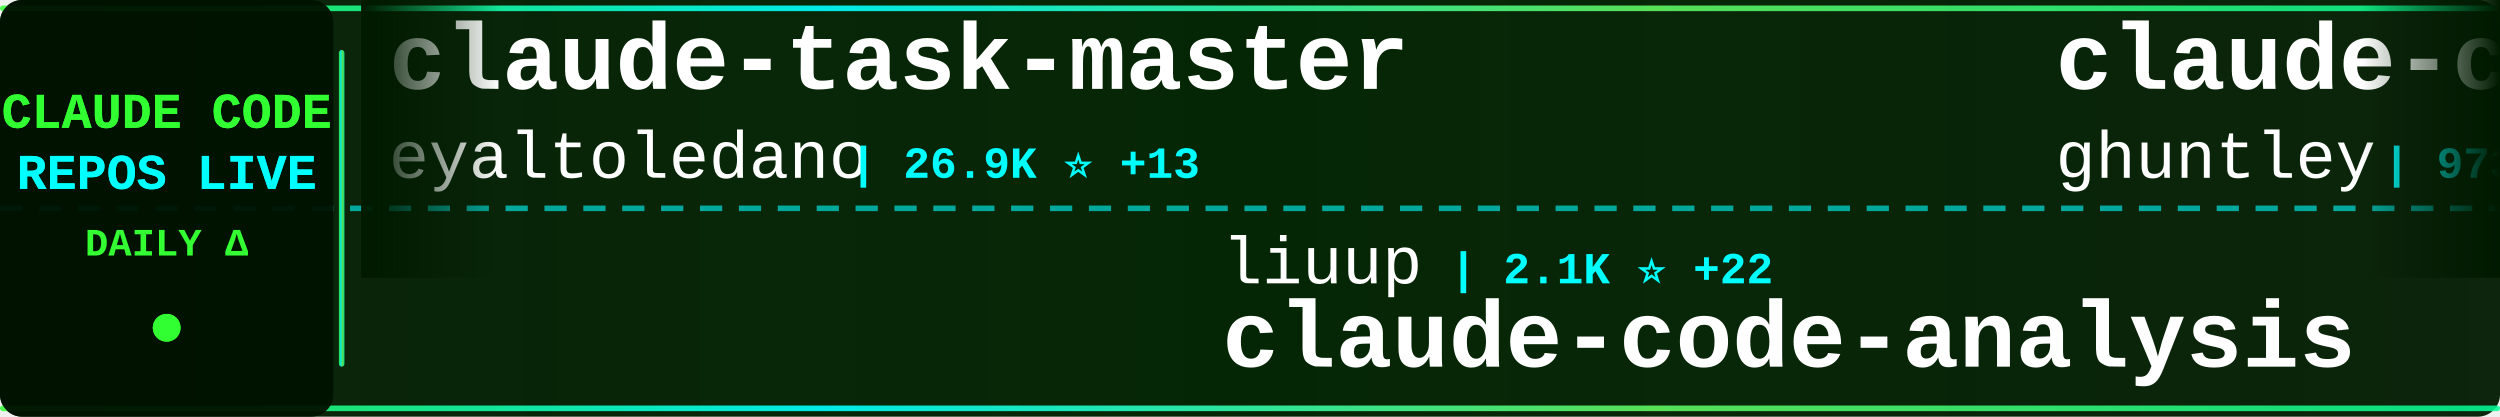
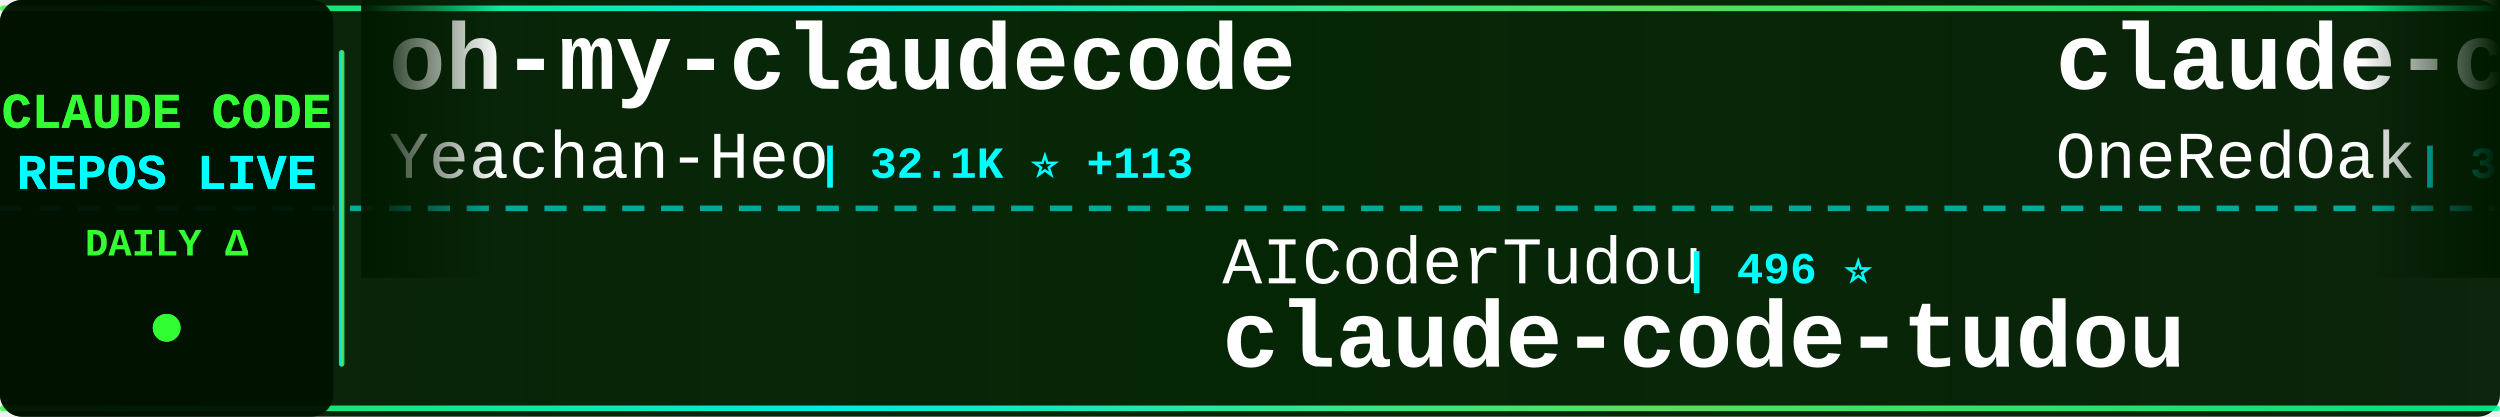
<svg xmlns="http://www.w3.org/2000/svg" width="900" height="150">
  <defs>
    <linearGradient id="tickerBg" x1="0%" y1="0%" x2="100%" y2="0%">
      <stop offset="0%" style="stop-color:#001a00;stop-opacity:0.95" />
      <stop offset="50%" style="stop-color:#002200;stop-opacity:0.98" />
      <stop offset="100%" style="stop-color:#001a00;stop-opacity:0.95" />
    </linearGradient>
    <linearGradient id="borderGrad" x1="0%" y1="0%" x2="100%" y2="0%">
      <stop offset="0%" style="stop-color:#33ff33;stop-opacity:0.85">
        <animate attributeName="stop-opacity" values="0.85;1;0.85" dur="2s" repeatCount="indefinite" />
      </stop>
      <stop offset="33%" style="stop-color:#00ffff;stop-opacity:0.9">
        <animate attributeName="stop-opacity" values="0.9;1;0.9" dur="2.2s" repeatCount="indefinite" />
      </stop>
      <stop offset="66%" style="stop-color:#66ff66;stop-opacity:0.85">
        <animate attributeName="stop-opacity" values="0.85;1;0.85" dur="1.8s" repeatCount="indefinite" />
      </stop>
      <stop offset="100%" style="stop-color:#00ff99;stop-opacity:0.85">
        <animate attributeName="stop-opacity" values="0.85;1;0.85" dur="2s" repeatCount="indefinite" />
      </stop>
    </linearGradient>
    <filter id="textGlow">
      <feGaussianBlur stdDeviation="0.1" result="coloredBlur" />
      <feMerge>
        <feMergeNode in="coloredBlur" />
        <feMergeNode in="SourceGraphic" />
      </feMerge>
    </filter>
    <filter id="metricGlow">
      <feGaussianBlur stdDeviation="0.2" result="coloredBlur" />
      <feMerge>
        <feMergeNode in="coloredBlur" />
        <feMergeNode in="SourceGraphic" />
      </feMerge>
    </filter>
    <linearGradient id="leftFade" x1="0%" y1="0%" x2="100%" y2="0%">
      <stop offset="0%" style="stop-color:#001a00;stop-opacity:1" />
      <stop offset="100%" style="stop-color:#001a00;stop-opacity:0" />
    </linearGradient>
    <linearGradient id="rightFade" x1="0%" y1="0%" x2="100%" y2="0%">
      <stop offset="0%" style="stop-color:#001a00;stop-opacity:0" />
      <stop offset="100%" style="stop-color:#001a00;stop-opacity:1" />
    </linearGradient>
  </defs>
  <rect width="900" height="150" fill="url(#tickerBg)" rx="8" />
  <rect x="0" y="2" width="900" height="2" fill="url(#borderGrad)" rx="1" />
  <rect x="0" y="146" width="900" height="2" fill="url(#borderGrad)" rx="1" />
  <line x1="0" y1="75" x2="900" y2="75" stroke="#00ffff" stroke-width="2" stroke-dasharray="8 6" opacity="0.6" />
  <rect x="0" y="0" width="120" height="150" fill="#001100" opacity="0.95" rx="8" />
  <text x="60" y="46" font-family="'Courier New', monospace" font-size="18" font-weight="bold" fill="#33ff33" text-anchor="middle" filter="url(#textGlow)">
    CLAUDE CODE
  </text>
  <text x="60" y="68" font-family="'Courier New', monospace" font-size="18" font-weight="bold" fill="#00ffff" text-anchor="middle" filter="url(#textGlow)">
    REPOS LIVE
  </text>
  <text x="60" y="92" font-family="'Courier New', monospace" font-size="14" font-weight="bold" fill="#33ff33" text-anchor="middle">
    DAILY Δ
  </text>
  <circle cx="60" cy="118" r="5" fill="#33ff33" filter="url(#metricGlow)">
    <animate attributeName="r" values="4;6;4" dur="1.5s" repeatCount="indefinite" />
    <animate attributeName="opacity" values="0.6;1;0.6" dur="1.5s" repeatCount="indefinite" />
  </circle>
  <rect x="122" y="18" width="2" height="114" fill="url(#borderGrad)" rx="1" />
  <clipPath id="tickerClip">
    <rect x="130" y="0" width="770" height="150" />
  </clipPath>
  <g clip-path="url(#tickerClip)">
    <g id="tickerItems">
      <animateTransform attributeName="transform" attributeType="XML" type="translate" from="0 0" to="-3000 0" dur="54s" repeatCount="indefinite" />
      <g transform="translate(0, 0)">
+         <text x="140" y="32" font-family="'Courier New', monospace" font-size="34" font-weight="bold" fill="#ffffff">oh-my-claudecode</text>
+         <text x="140" y="64" font-family="'Courier New', monospace" font-size="24" font-weight="normal" fill="#ffffff" opacity="1.0">Yeachan-Heo</text>
+         <text x="294" y="64" font-family="'Courier New', monospace" font-size="16" font-weight="bold" fill="#00ffff"> | 32.1K ⭐ +113</text>
+       </g>
+       <g transform="translate(300, 0)">
+         <text x="140" y="102" font-family="'Courier New', monospace" font-size="24" font-weight="normal" fill="#ffffff" opacity="1.0">AICoderTudou</text>
+         <text x="306" y="102" font-family="'Courier New', monospace" font-size="16" font-weight="bold" fill="#00ffff"> | 496 ⭐</text>
+         <text x="140" y="132" font-family="'Courier New', monospace" font-size="34" font-weight="bold" fill="#ffffff">claude-code-tudou</text>
+       </g>
+       <g transform="translate(600, 0)">
+         <text x="140" y="32" font-family="'Courier New', monospace" font-size="34" font-weight="bold" fill="#ffffff">claude-code-workflows</text>
+         <text x="140" y="64" font-family="'Courier New', monospace" font-size="24" font-weight="normal" fill="#ffffff" opacity="1.0">OneRedOak</text>
+         <text x="270" y="64" font-family="'Courier New', monospace" font-size="16" font-weight="bold" fill="#00ffff"> | 3.8K ⭐ +2</text>
+       </g>
+       <g transform="translate(900, 0)">
+         <text x="140" y="102" font-family="'Courier New', monospace" font-size="24" font-weight="normal" fill="#ffffff" opacity="1.0">sugyan</text>
+         <text x="234" y="102" font-family="'Courier New', monospace" font-size="16" font-weight="bold" fill="#00ffff"> | 1.1K ⭐ +7</text>
+         <text x="140" y="132" font-family="'Courier New', monospace" font-size="34" font-weight="bold" fill="#ffffff">claude-code-webui</text>
+       </g>
+       <g transform="translate(1200, 0)">
+         <text x="140" y="32" font-family="'Courier New', monospace" font-size="34" font-weight="bold" fill="#ffffff">claude-code-tips</text>
+         <text x="140" y="64" font-family="'Courier New', monospace" font-size="24" font-weight="normal" fill="#ffffff" opacity="1.0">ykdojo</text>
+         <text x="234" y="64" font-family="'Courier New', monospace" font-size="16" font-weight="bold" fill="#00ffff"> | 8.0K ⭐ +13</text>
+       </g>
+       <g transform="translate(1500, 0)">
+         <text x="140" y="102" font-family="'Courier New', monospace" font-size="24" font-weight="normal" fill="#ffffff" opacity="1.0">alejandrobalderas</text>
+         <text x="366" y="102" font-family="'Courier New', monospace" font-size="16" font-weight="bold" fill="#00ffff"> | 1.8K ⭐ +4</text>
+         <text x="140" y="132" font-family="'Courier New', monospace" font-size="34" font-weight="bold" fill="#ffffff">claude-code-from-source</text>
+       </g>
+       <g transform="translate(1800, 0)">
        <text x="140" y="32" font-family="'Courier New', monospace" font-size="34" font-weight="bold" fill="#ffffff">claude-task-master</text>
        <text x="140" y="64" font-family="'Courier New', monospace" font-size="24" font-weight="normal" fill="#ffffff" opacity="1.0">eyaltoledano</text>
-         <text x="306" y="64" font-family="'Courier New', monospace" font-size="16" font-weight="bold" fill="#00ffff"> | 26.9K ⭐ +13</text>
-       </g>
-       <g transform="translate(300, 0)">
-         <text x="140" y="102" font-family="'Courier New', monospace" font-size="24" font-weight="normal" fill="#ffffff" opacity="1.0">liuup</text>
-         <text x="222" y="102" font-family="'Courier New', monospace" font-size="16" font-weight="bold" fill="#00ffff"> | 2.1K ⭐ +22</text>
-         <text x="140" y="132" font-family="'Courier New', monospace" font-size="34" font-weight="bold" fill="#ffffff">claude-code-analysis</text>
-       </g>
-       <g transform="translate(600, 0)">
-         <text x="140" y="32" font-family="'Courier New', monospace" font-size="34" font-weight="bold" fill="#ffffff">claude-code-source-code-...</text>
-         <text x="140" y="64" font-family="'Courier New', monospace" font-size="24" font-weight="normal" fill="#ffffff" opacity="1.0">ghuntley</text>
-         <text x="258" y="64" font-family="'Courier New', monospace" font-size="16" font-weight="bold" fill="#00ffff"> | 973 ⭐</text>
-       </g>
-       <g transform="translate(900, 0)">
-         <text x="140" y="102" font-family="'Courier New', monospace" font-size="24" font-weight="normal" fill="#ffffff" opacity="1.0">carlvellotti</text>
-         <text x="306" y="102" font-family="'Courier New', monospace" font-size="16" font-weight="bold" fill="#00ffff"> | 1.9K ⭐ +4</text>
-         <text x="140" y="132" font-family="'Courier New', monospace" font-size="34" font-weight="bold" fill="#ffffff">claude-code-pm-course</text>
-       </g>
-       <g transform="translate(1200, 0)">
-         <text x="140" y="32" font-family="'Courier New', monospace" font-size="34" font-weight="bold" fill="#ffffff">claude-code-ultimate-gui...</text>
-         <text x="140" y="64" font-family="'Courier New', monospace" font-size="24" font-weight="normal" fill="#ffffff" opacity="1.0">FlorianBruniaux</text>
-         <text x="342" y="64" font-family="'Courier New', monospace" font-size="16" font-weight="bold" fill="#00ffff"> | 4.1K ⭐ +25</text>
-       </g>
-       <g transform="translate(1500, 0)">
-         <text x="140" y="102" font-family="'Courier New', monospace" font-size="24" font-weight="normal" fill="#ffffff" opacity="1.0">Windy3f3f3f3f</text>
-         <text x="318" y="102" font-family="'Courier New', monospace" font-size="16" font-weight="bold" fill="#00ffff"> | 1.1K ⭐ +12</text>
-         <text x="140" y="132" font-family="'Courier New', monospace" font-size="34" font-weight="bold" fill="#ffffff">claude-code-from-scratch</text>
-       </g>
-       <g transform="translate(1800, 0)">
-         <text x="140" y="32" font-family="'Courier New', monospace" font-size="34" font-weight="bold" fill="#ffffff">claude-code-source-code</text>
-         <text x="140" y="64" font-family="'Courier New', monospace" font-size="24" font-weight="normal" fill="#ffffff" opacity="1.0">777genius</text>
-         <text x="270" y="64" font-family="'Courier New', monospace" font-size="16" font-weight="bold" fill="#00ffff"> | 904 ⭐ +2</text>
+         <text x="306" y="64" font-family="'Courier New', monospace" font-size="16" font-weight="bold" fill="#00ffff"> | 27.0K ⭐ +14</text>
      </g>
      <g transform="translate(2100, 0)">
-         <text x="140" y="102" font-family="'Courier New', monospace" font-size="24" font-weight="normal" fill="#ffffff" opacity="1.0">wanshuiyin</text>
-         <text x="282" y="102" font-family="'Courier New', monospace" font-size="16" font-weight="bold" fill="#00ffff"> | 7.8K ⭐ +52</text>
-         <text x="140" y="132" font-family="'Courier New', monospace" font-size="34" font-weight="bold" fill="#ffffff">Auto-claude-code-researc...</text>
+         <text x="140" y="102" font-family="'Courier New', monospace" font-size="24" font-weight="normal" fill="#ffffff" opacity="1.0">musistudio</text>
+         <text x="282" y="102" font-family="'Courier New', monospace" font-size="16" font-weight="bold" fill="#00ffff"> | 33.3K ⭐ +58</text>
+         <text x="140" y="132" font-family="'Courier New', monospace" font-size="34" font-weight="bold" fill="#ffffff">claude-code-router</text>
      </g>
      <g transform="translate(2400, 0)">
-         <text x="140" y="32" font-family="'Courier New', monospace" font-size="34" font-weight="bold" fill="#ffffff">Claude-code</text>
-         <text x="140" y="64" font-family="'Courier New', monospace" font-size="24" font-weight="normal" fill="#ffffff" opacity="1.0">fazxes</text>
-         <text x="234" y="64" font-family="'Courier New', monospace" font-size="16" font-weight="bold" fill="#00ffff"> | 212 ⭐</text>
+         <text x="140" y="32" font-family="'Courier New', monospace" font-size="34" font-weight="bold" fill="#ffffff">claude-code-settings</text>
+         <text x="140" y="64" font-family="'Courier New', monospace" font-size="24" font-weight="normal" fill="#ffffff" opacity="1.0">feiskyer</text>
+         <text x="258" y="64" font-family="'Courier New', monospace" font-size="16" font-weight="bold" fill="#00ffff"> | 1.5K ⭐ +2</text>
      </g>
      <g transform="translate(2700, 0)">
-         <text x="140" y="102" font-family="'Courier New', monospace" font-size="24" font-weight="normal" fill="#ffffff" opacity="1.0">sickn33</text>
-         <text x="246" y="102" font-family="'Courier New', monospace" font-size="16" font-weight="bold" fill="#00ffff"> | 35.9K ⭐ +129</text>
-         <text x="140" y="132" font-family="'Courier New', monospace" font-size="34" font-weight="bold" fill="#ffffff">antigravity-awesome-skil...</text>
+         <text x="140" y="102" font-family="'Courier New', monospace" font-size="24" font-weight="normal" fill="#ffffff" opacity="1.0">oboard</text>
+         <text x="234" y="102" font-family="'Courier New', monospace" font-size="16" font-weight="bold" fill="#00ffff"> | 3.1K ⭐ +2</text>
+         <text x="140" y="132" font-family="'Courier New', monospace" font-size="34" font-weight="bold" fill="#ffffff">claude-code-rev</text>
      </g>
      <g transform="translate(3000, 0)">
-         <text x="140" y="32" font-family="'Courier New', monospace" font-size="34" font-weight="bold" fill="#ffffff">claude-task-master</text>
-         <text x="140" y="64" font-family="'Courier New', monospace" font-size="24" font-weight="normal" fill="#ffffff" opacity="1.0">eyaltoledano</text>
-         <text x="306" y="64" font-family="'Courier New', monospace" font-size="16" font-weight="bold" fill="#00ffff"> | 26.9K ⭐ +13</text>
+         <text x="140" y="32" font-family="'Courier New', monospace" font-size="34" font-weight="bold" fill="#ffffff">oh-my-claudecode</text>
+         <text x="140" y="64" font-family="'Courier New', monospace" font-size="24" font-weight="normal" fill="#ffffff" opacity="1.0">Yeachan-Heo</text>
+         <text x="294" y="64" font-family="'Courier New', monospace" font-size="16" font-weight="bold" fill="#00ffff"> | 32.1K ⭐ +113</text>
      </g>
      <g transform="translate(3300, 0)">
-         <text x="140" y="102" font-family="'Courier New', monospace" font-size="24" font-weight="normal" fill="#ffffff" opacity="1.0">liuup</text>
-         <text x="222" y="102" font-family="'Courier New', monospace" font-size="16" font-weight="bold" fill="#00ffff"> | 2.1K ⭐ +22</text>
-         <text x="140" y="132" font-family="'Courier New', monospace" font-size="34" font-weight="bold" fill="#ffffff">claude-code-analysis</text>
+         <text x="140" y="102" font-family="'Courier New', monospace" font-size="24" font-weight="normal" fill="#ffffff" opacity="1.0">AICoderTudou</text>
+         <text x="306" y="102" font-family="'Courier New', monospace" font-size="16" font-weight="bold" fill="#00ffff"> | 496 ⭐</text>
+         <text x="140" y="132" font-family="'Courier New', monospace" font-size="34" font-weight="bold" fill="#ffffff">claude-code-tudou</text>
      </g>
      <g transform="translate(3600, 0)">
-         <text x="140" y="32" font-family="'Courier New', monospace" font-size="34" font-weight="bold" fill="#ffffff">claude-code-source-code-...</text>
-         <text x="140" y="64" font-family="'Courier New', monospace" font-size="24" font-weight="normal" fill="#ffffff" opacity="1.0">ghuntley</text>
-         <text x="258" y="64" font-family="'Courier New', monospace" font-size="16" font-weight="bold" fill="#00ffff"> | 973 ⭐</text>
+         <text x="140" y="32" font-family="'Courier New', monospace" font-size="34" font-weight="bold" fill="#ffffff">claude-code-workflows</text>
+         <text x="140" y="64" font-family="'Courier New', monospace" font-size="24" font-weight="normal" fill="#ffffff" opacity="1.0">OneRedOak</text>
+         <text x="270" y="64" font-family="'Courier New', monospace" font-size="16" font-weight="bold" fill="#00ffff"> | 3.8K ⭐ +2</text>
      </g>
      <g transform="translate(3900, 0)">
-         <text x="140" y="102" font-family="'Courier New', monospace" font-size="24" font-weight="normal" fill="#ffffff" opacity="1.0">carlvellotti</text>
-         <text x="306" y="102" font-family="'Courier New', monospace" font-size="16" font-weight="bold" fill="#00ffff"> | 1.9K ⭐ +4</text>
-         <text x="140" y="132" font-family="'Courier New', monospace" font-size="34" font-weight="bold" fill="#ffffff">claude-code-pm-course</text>
+         <text x="140" y="102" font-family="'Courier New', monospace" font-size="24" font-weight="normal" fill="#ffffff" opacity="1.0">sugyan</text>
+         <text x="234" y="102" font-family="'Courier New', monospace" font-size="16" font-weight="bold" fill="#00ffff"> | 1.1K ⭐ +7</text>
+         <text x="140" y="132" font-family="'Courier New', monospace" font-size="34" font-weight="bold" fill="#ffffff">claude-code-webui</text>
      </g>
    </g>
  </g>
  <rect x="130" y="0" width="50" height="100" fill="url(#leftFade)" />
  <rect x="850" y="0" width="50" height="100" fill="url(#rightFade)" />
</svg>
